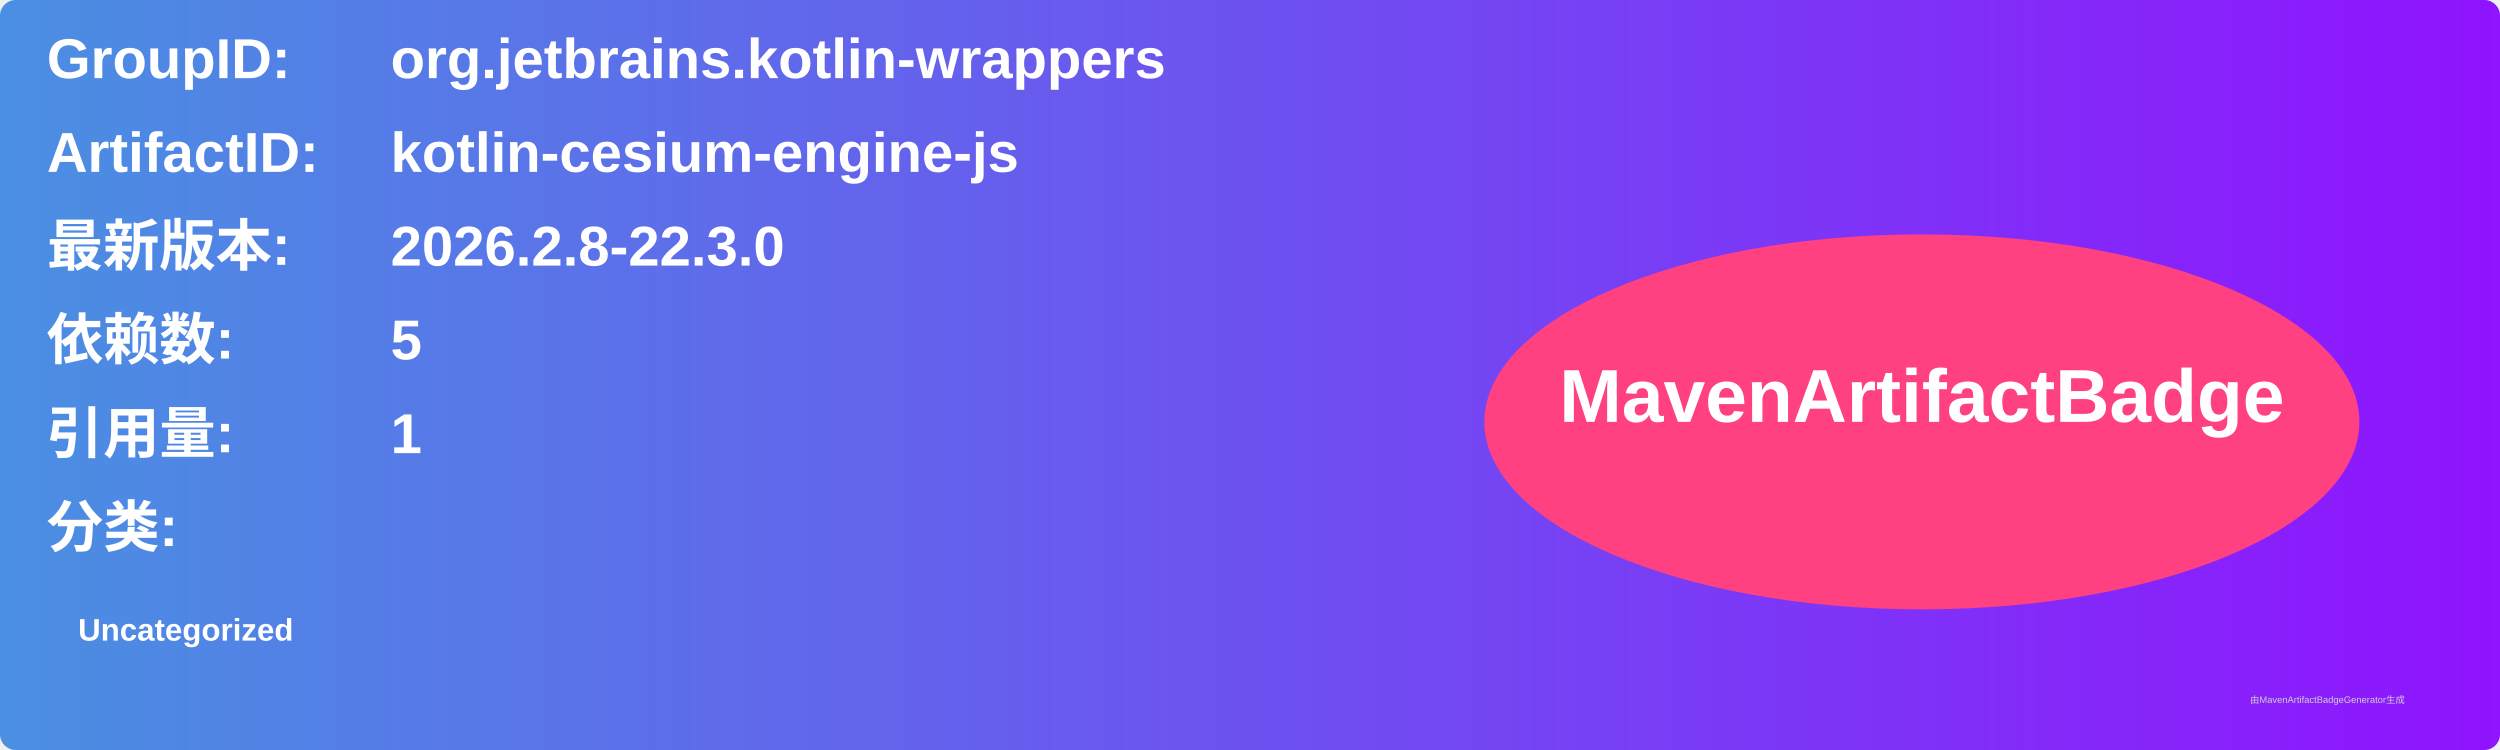
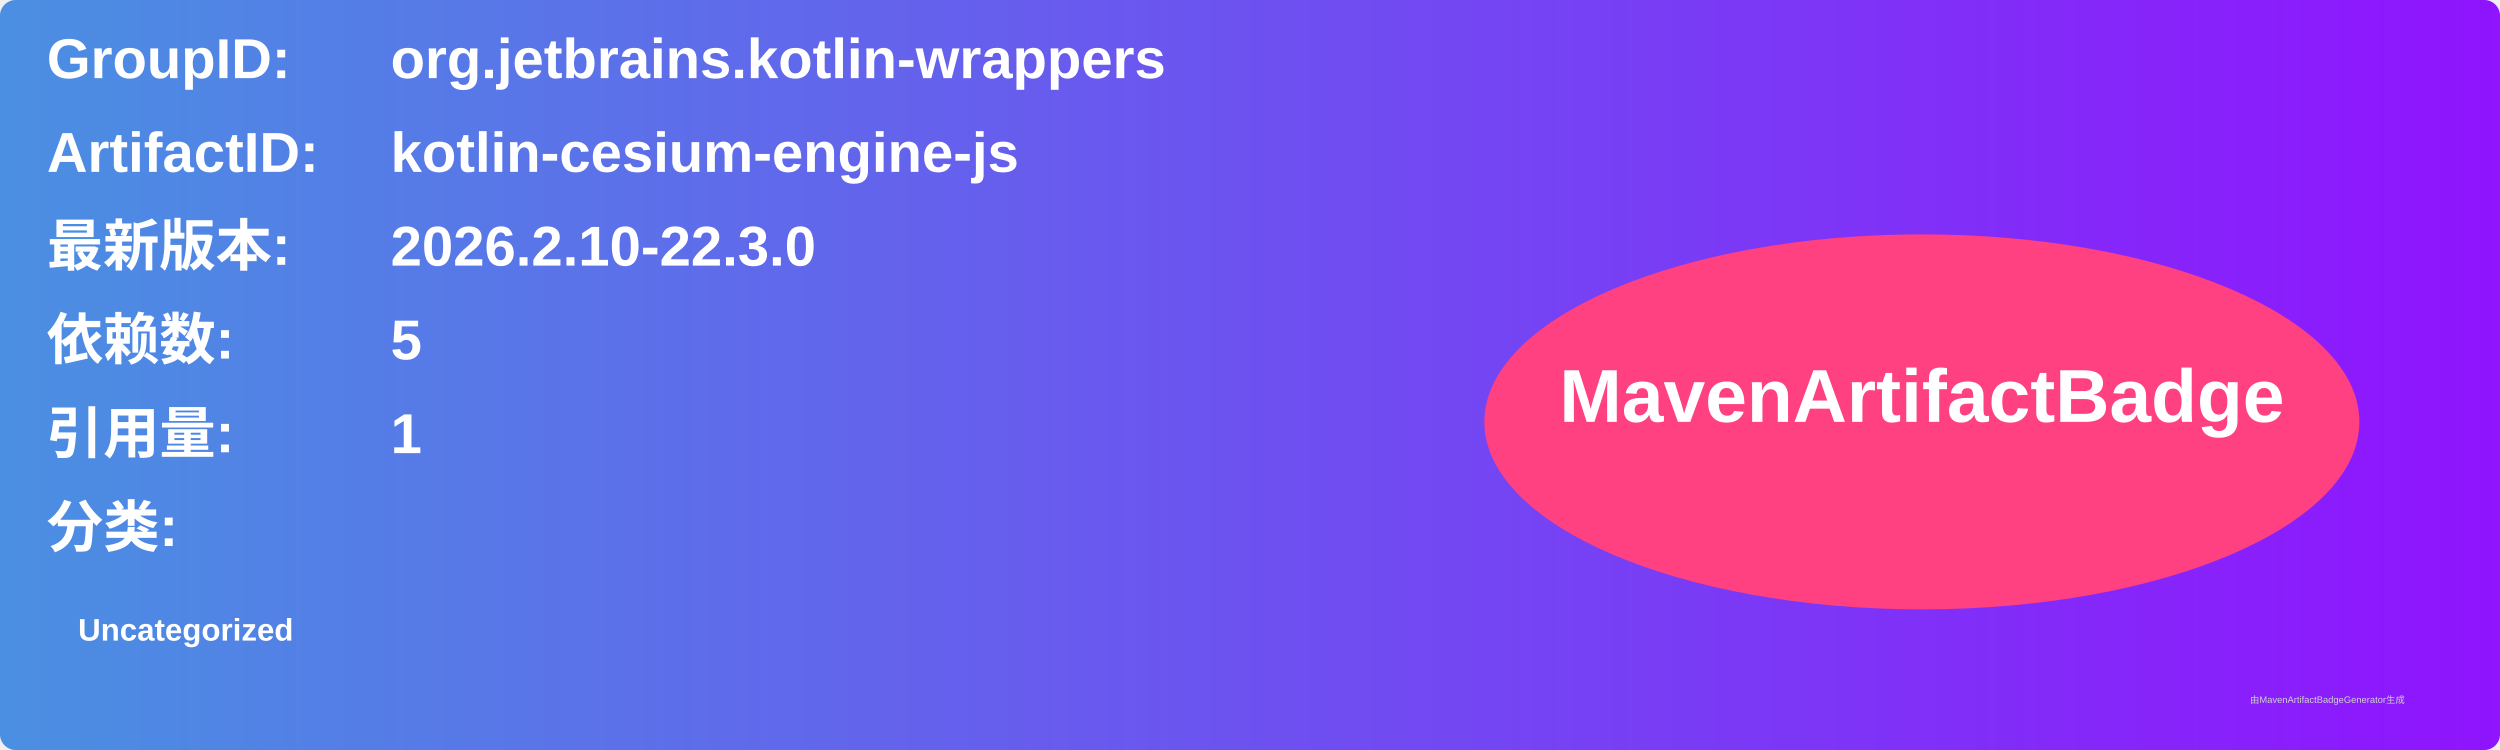
<svg xmlns="http://www.w3.org/2000/svg" width="800" height="240" viewBox="0 0 800 240">
  <linearGradient id="grad" x1="0%" y1="0%" x2="100%" y2="0%">
    <stop offset="0%" stop-color="#4a90e2" />
    <stop offset="100%" stop-color="#9013fe" />
  </linearGradient>
  <rect width="100%" height="100%" rx="5" ry="5" fill="url(#grad)" />
  <g transform="translate(15, 15)">
    <text x="0" y="10" font-family="Arial" font-size="18" fill="white" font-weight="bold" width="260">GroupID:</text>
    <text x="110" y="10" font-family="Arial" font-size="18" fill="white" font-weight="bold" width="460">org.jetbrains.kotlin-wrappers</text>
    <text x="0" y="40" font-family="Arial" font-size="18" fill="white" font-weight="bold" width="260">ArtifactID:</text>
    <text x="110" y="40" font-family="Arial" font-size="18" fill="white" font-weight="bold" width="460">kotlin-cesium-engine-js</text>
    <text x="0" y="70" font-family="Arial" font-size="18" fill="white" font-weight="bold">最新版本:</text>
    <text x="110" y="70" font-family="Arial" font-size="18" fill="white" font-weight="bold">
-       <tspan font-weight="bold">2026.2.8-22.3.0</tspan>
+       <tspan font-weight="bold">2026.2.10-22.3.0</tspan>
    </text>
    <text x="0" y="100" font-family="Arial" font-size="18" fill="white" font-weight="bold">依赖数: </text>
    <text x="110" y="100" font-family="Arial" font-size="18" fill="white">
      <tspan font-weight="bold">5</tspan>
    </text>
    <text x="0" y="130" font-family="Arial" font-size="18" fill="white" font-weight="bold">引用量: </text>
    <text x="110" y="130" font-family="Arial" font-size="18" fill="white">
      <tspan font-weight="bold">1</tspan>
    </text>
    <text x="0" y="160" font-family="Arial" font-size="18" fill="white" font-weight="bold">分类:</text>
    <text x="10" y="190" font-family="Arial" font-size="10" fill="white">
      <tspan font-weight="bold">Uncategorized</tspan>
    </text>
    <ellipse cx="600" cy="120" rx="140" ry="60" fill="#ff4081" />
    <text x="600" y="120" text-anchor="middle" font-family="Arial" font-size="24" fill="white" font-weight="bold">MavenArtifactBadge</text>
  </g>
  <text x="720" y="225" font-family="Arial" font-size="3" fill="#d0d0d0">由MavenArtifactBadgeGenerator生成</text>
</svg>
